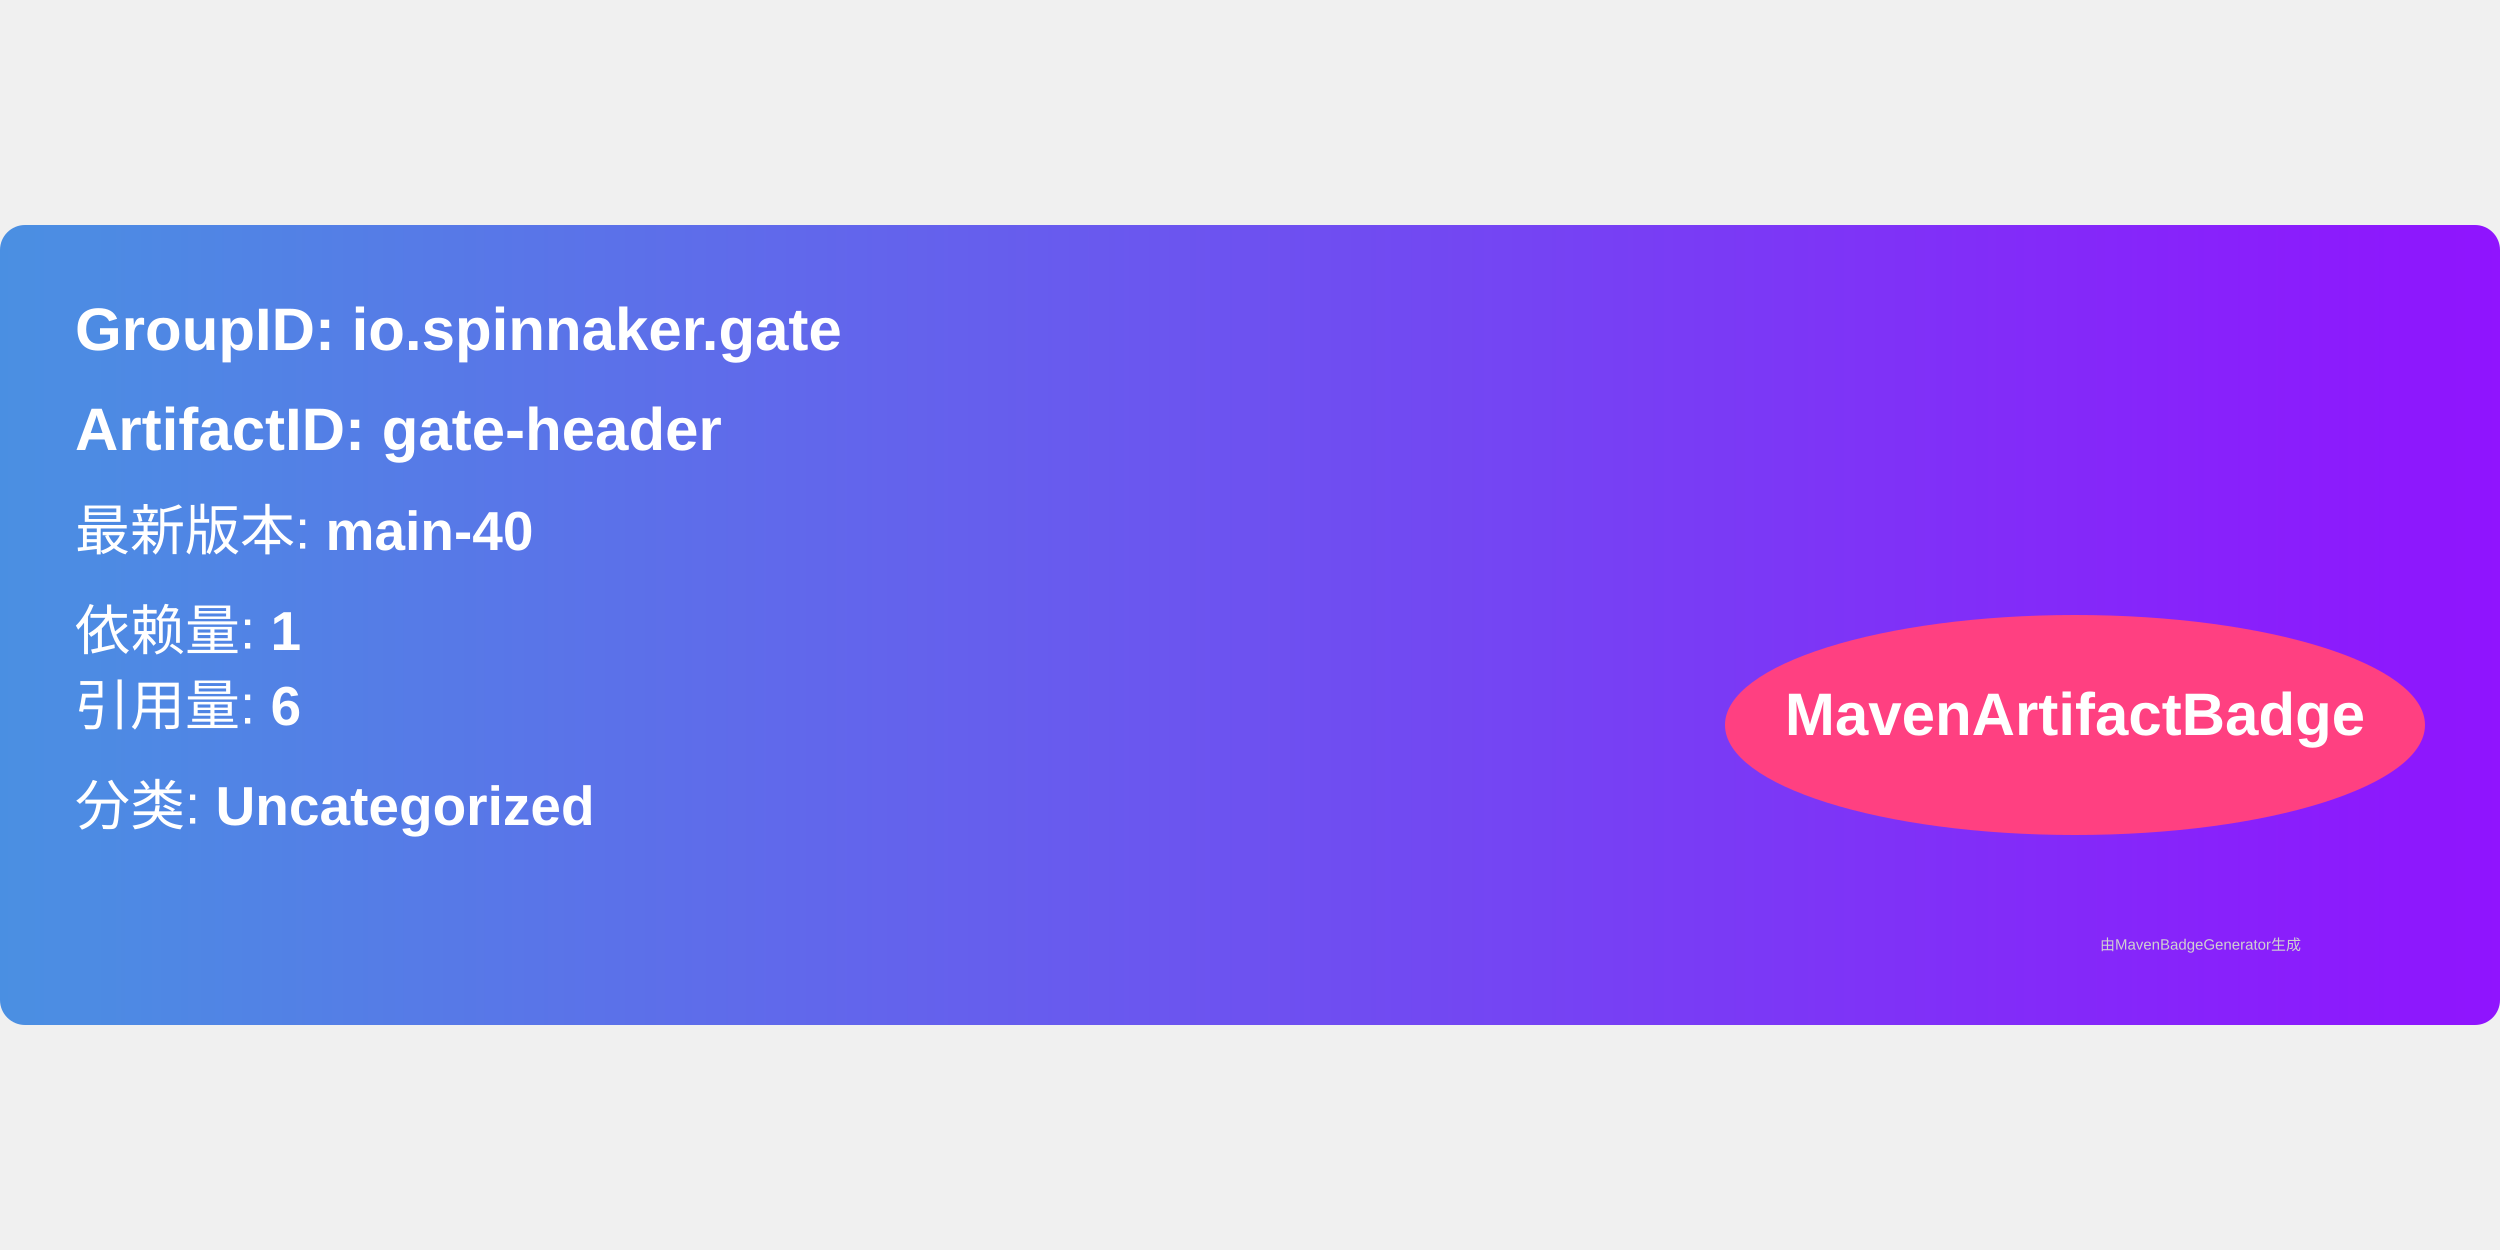
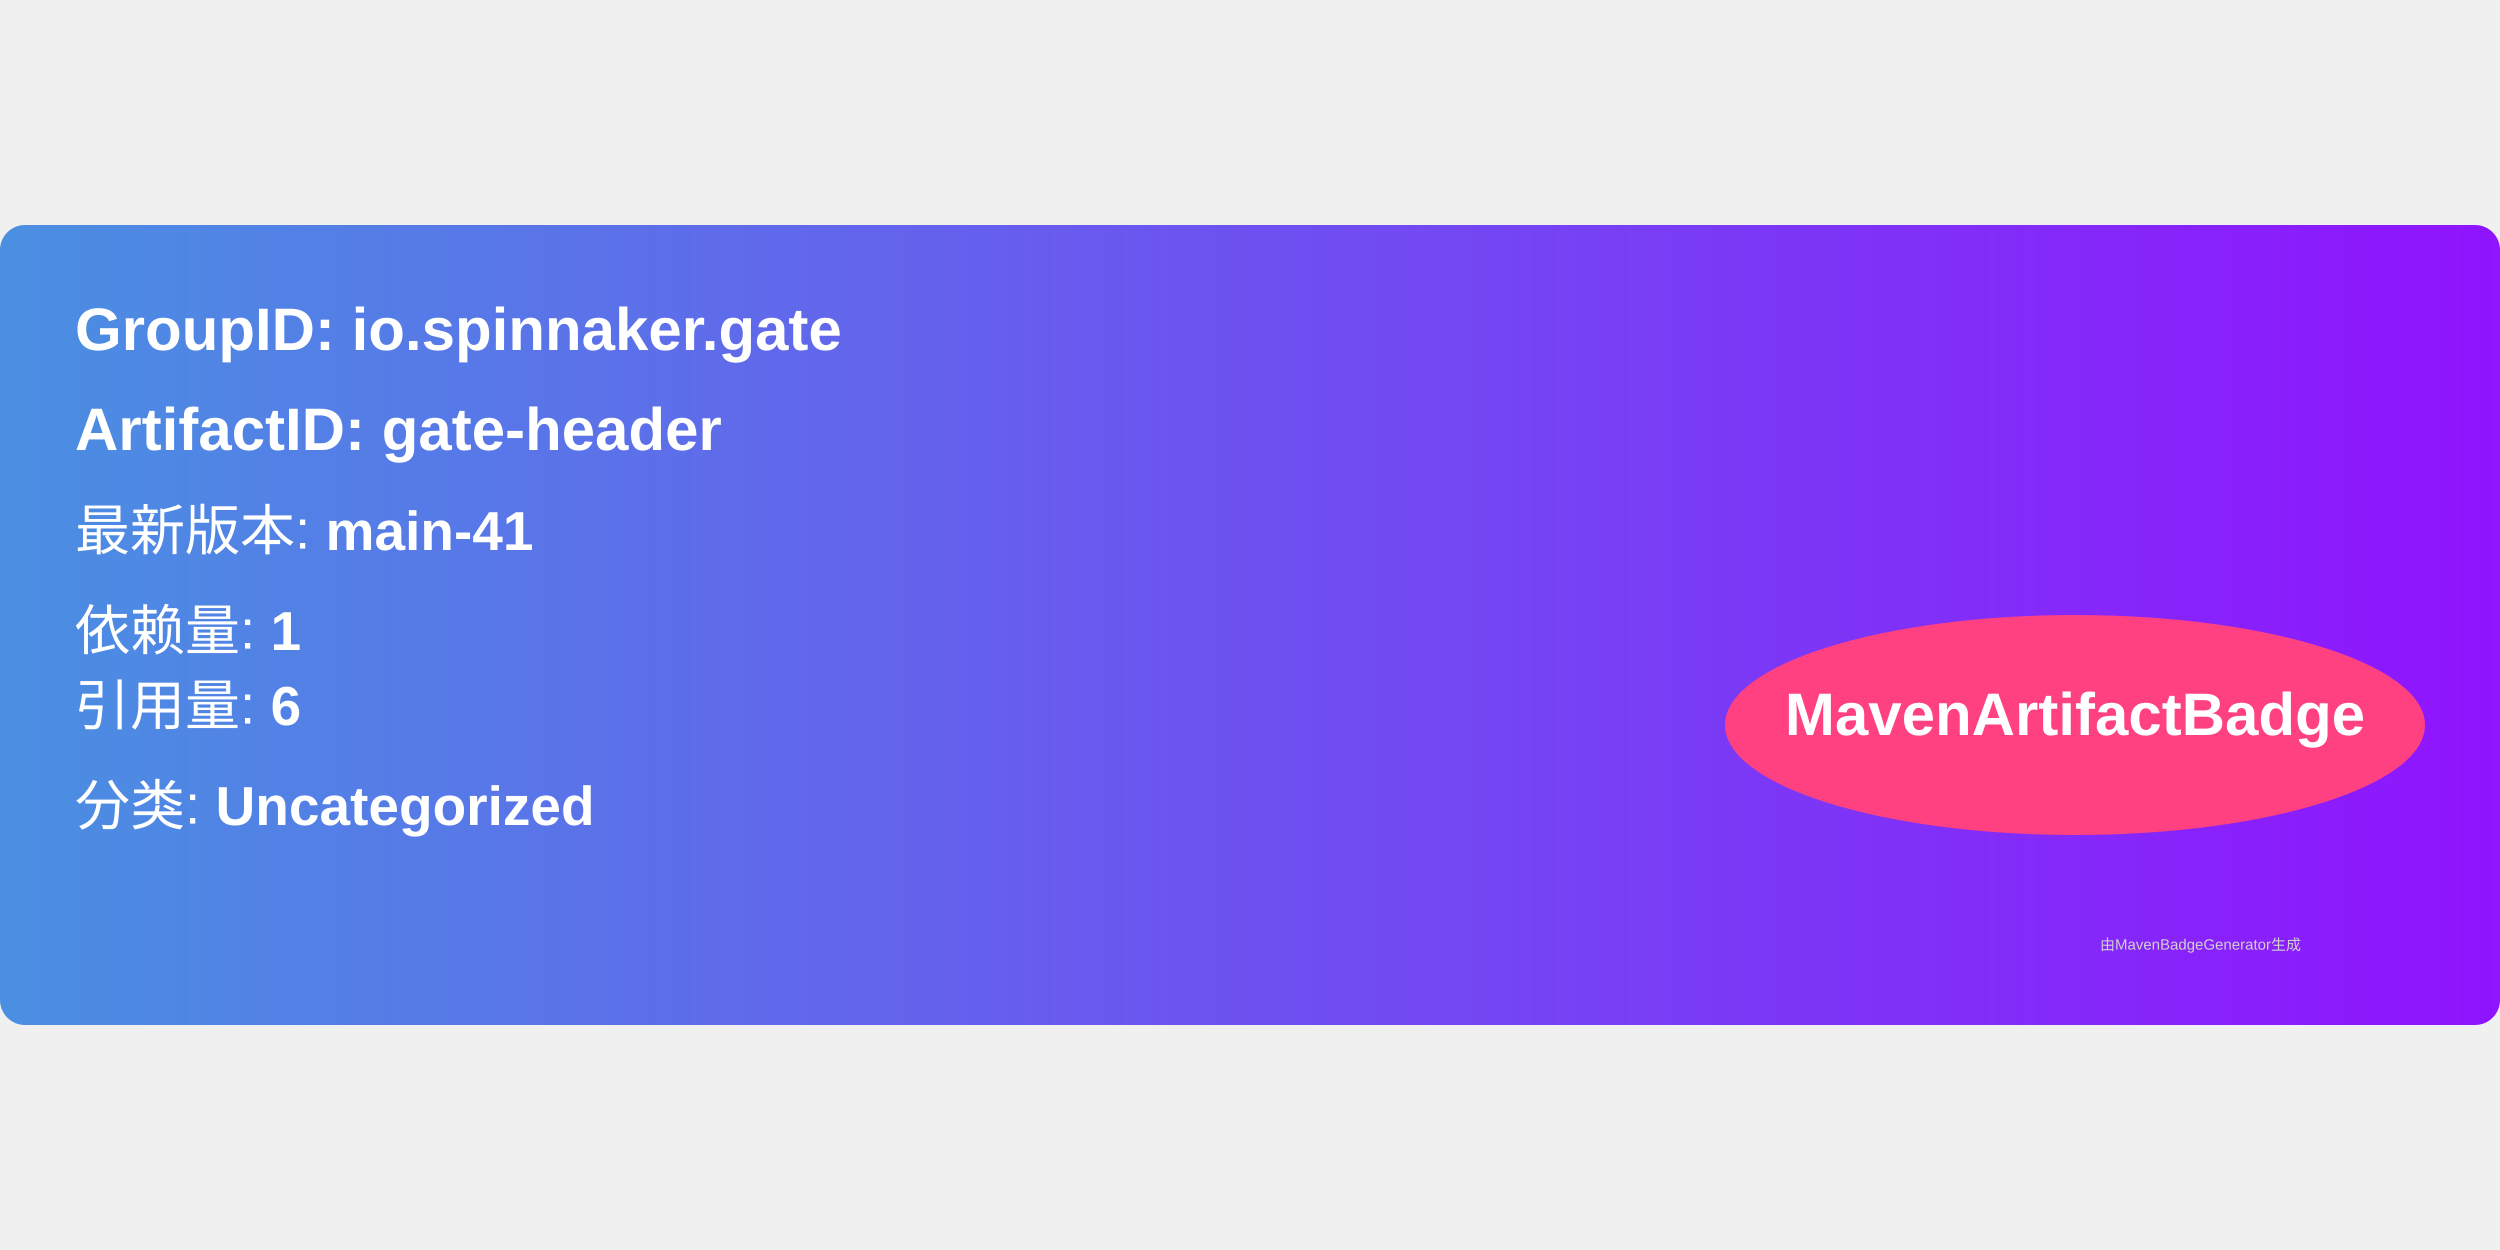
<svg xmlns="http://www.w3.org/2000/svg" width="300" height="150" viewBox="0 0 500 160">
  <linearGradient id="grad" x1="0%" y1="0%" x2="100%" y2="0%">
    <stop offset="0%" stop-color="#4a90e2" />
    <stop offset="100%" stop-color="#9013fe" />
  </linearGradient>
  <rect width="100%" height="100%" rx="5" ry="5" fill="url(#grad)" />
  <g transform="translate(15, 15)">
    <text x="0" y="10" font-family="Arial" font-size="12" fill="white" font-weight="bold" width="260">
      GroupID:   io.spinnaker.gate
    </text>
    <text x="0" y="30" font-family="Arial" font-size="12" fill="white" font-weight="bold" width="260">
      ArtifactID: gate-header
    </text>
    <text x="0" y="50" font-family="Arial" font-size="11" fill="white">
-       最新版本: <tspan font-weight="bold">main-40</tspan>
+       最新版本: <tspan font-weight="bold">main-41</tspan>
    </text>
    <text x="0" y="70" font-family="Arial" font-size="11" fill="white">
      依赖量: <tspan font-weight="bold">1</tspan>
    </text>
    <text x="0" y="85" font-family="Arial" font-size="11" fill="white">
      引用量: <tspan font-weight="bold">6</tspan>
    </text>
    <text x="0" y="105" font-family="Arial" font-size="11" fill="white">
      分类: <tspan font-weight="bold">Uncategorized</tspan>
    </text>
    <ellipse cx="400" cy="85" rx="70" ry="22" fill="#ff4081" />
    <text x="400" y="87" text-anchor="middle" font-family="Arial" font-size="12" fill="white" font-weight="bold">MavenArtifactBadge</text>
  </g>
  <text x="420" y="145" font-family="Arial" font-size="3" fill="#d0d0d0">
    由MavenBadgeGenerator生成
  </text>
</svg>
